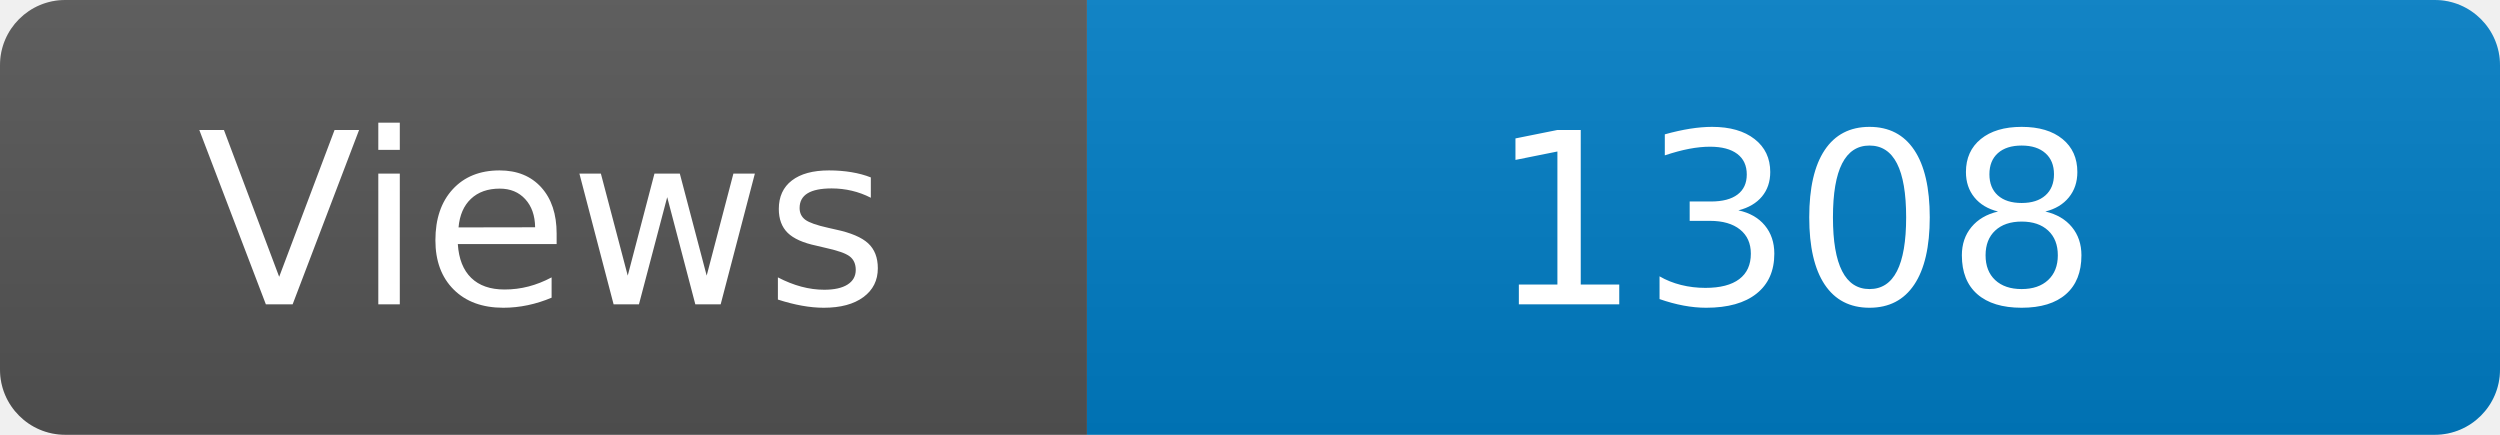
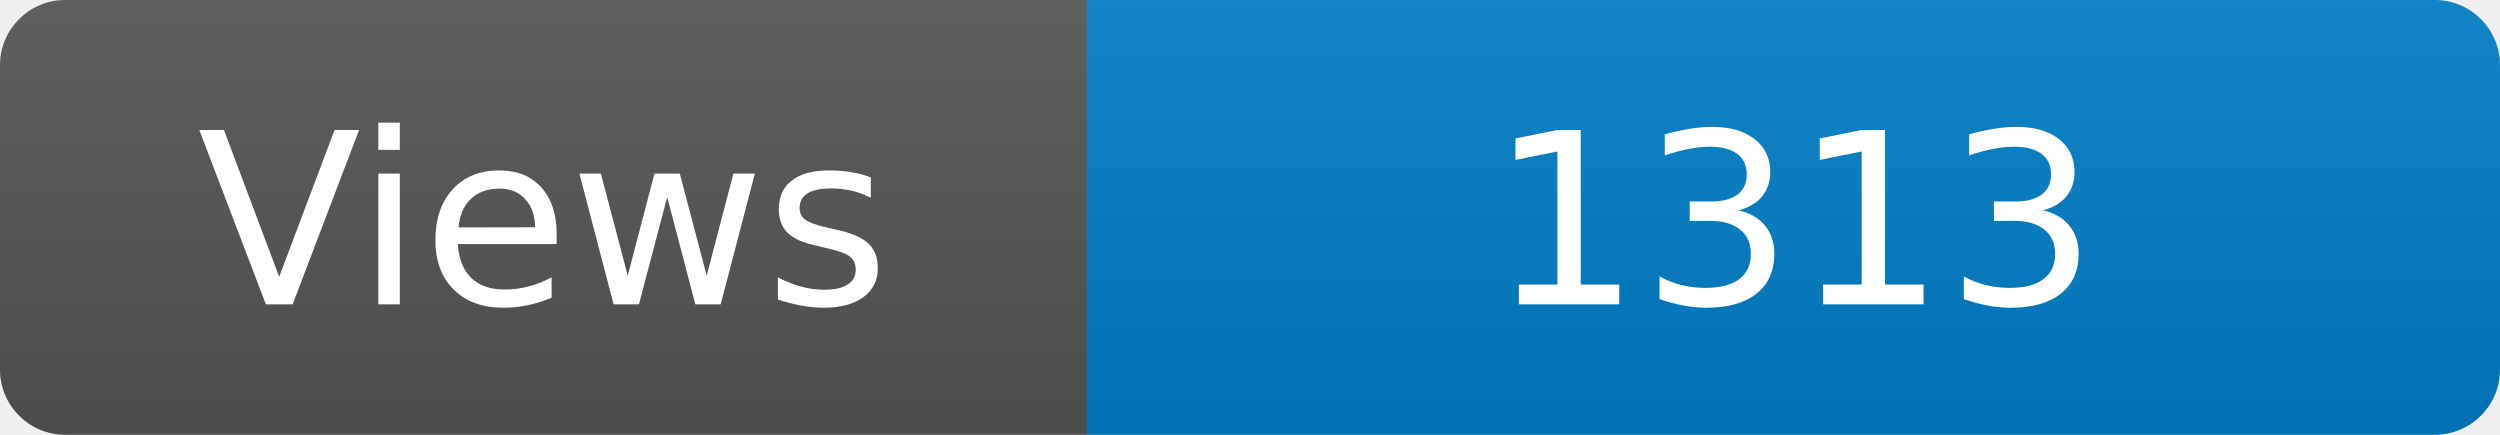
<svg xmlns="http://www.w3.org/2000/svg" width="115" height="20" role="img" aria-label="Maintained?: yes">
  <linearGradient id="s" x2="0" y2="100%">
    <stop offset="0" stop-color="#bbb" stop-opacity=".1" />
    <stop offset="1" stop-opacity=".1" />
  </linearGradient>
  <clipPath id="r">
    <rect width="115" height="20" rx="3" fill="#fff" />
  </clipPath>
  <g clip-path="url(#r)">
    <rect width="50" height="20" fill="#555" />
    <rect x="50" width="160" height="20" fill="#007ec6" />
    <rect width="115" height="20" fill="url(#s)" />
  </g>
  <g fill="#fff" text-anchor="middle" font-family="Verdana,Geneva,DejaVu Sans,sans-serif" font-size="110">
    <text x="250" y="140" transform="scale(.1)" fill="#fff">Views</text>
-     <text x="825" y="140" transform="scale(.1)" fill="#fff">1308</text>
+     <text x="825" y="140" transform="scale(.1)" fill="#fff">1313</text>
  </g>
</svg>
